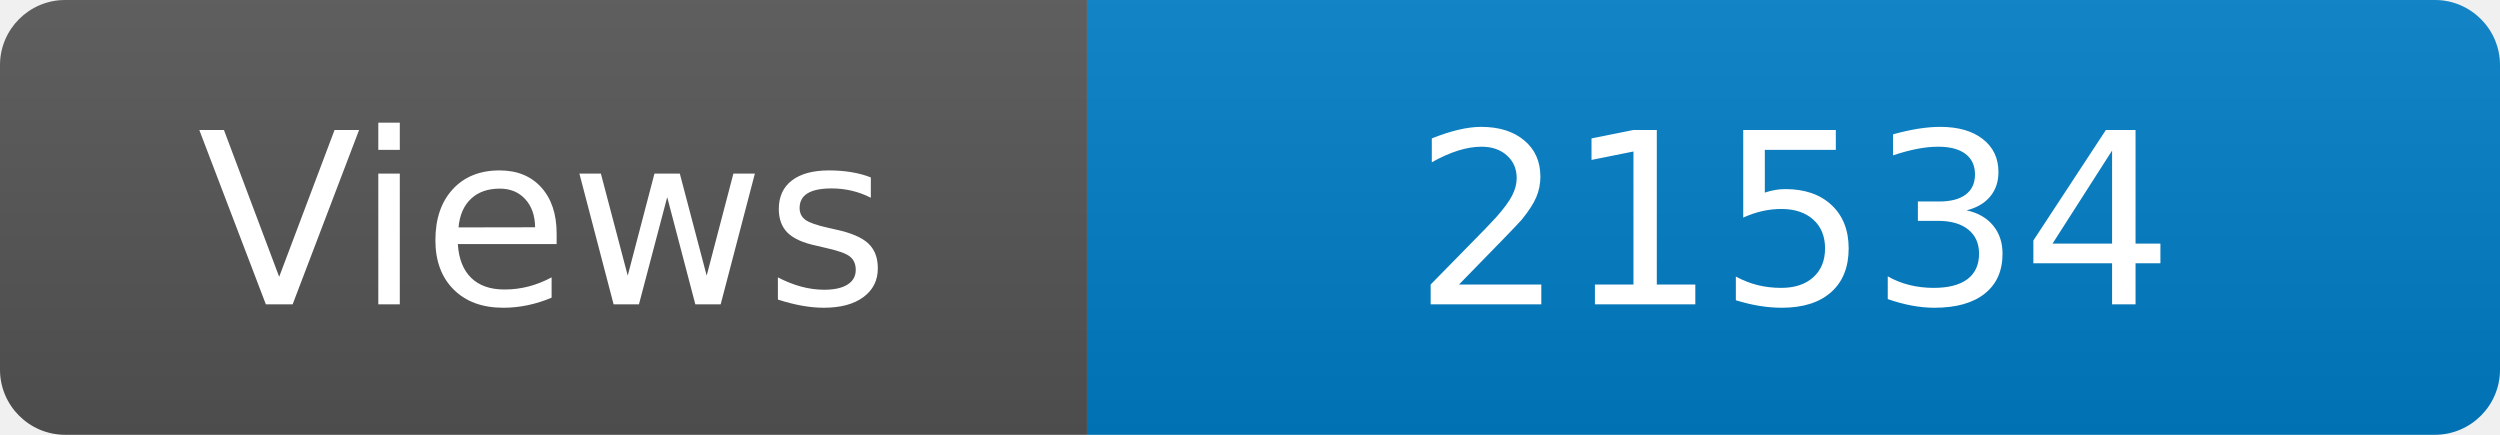
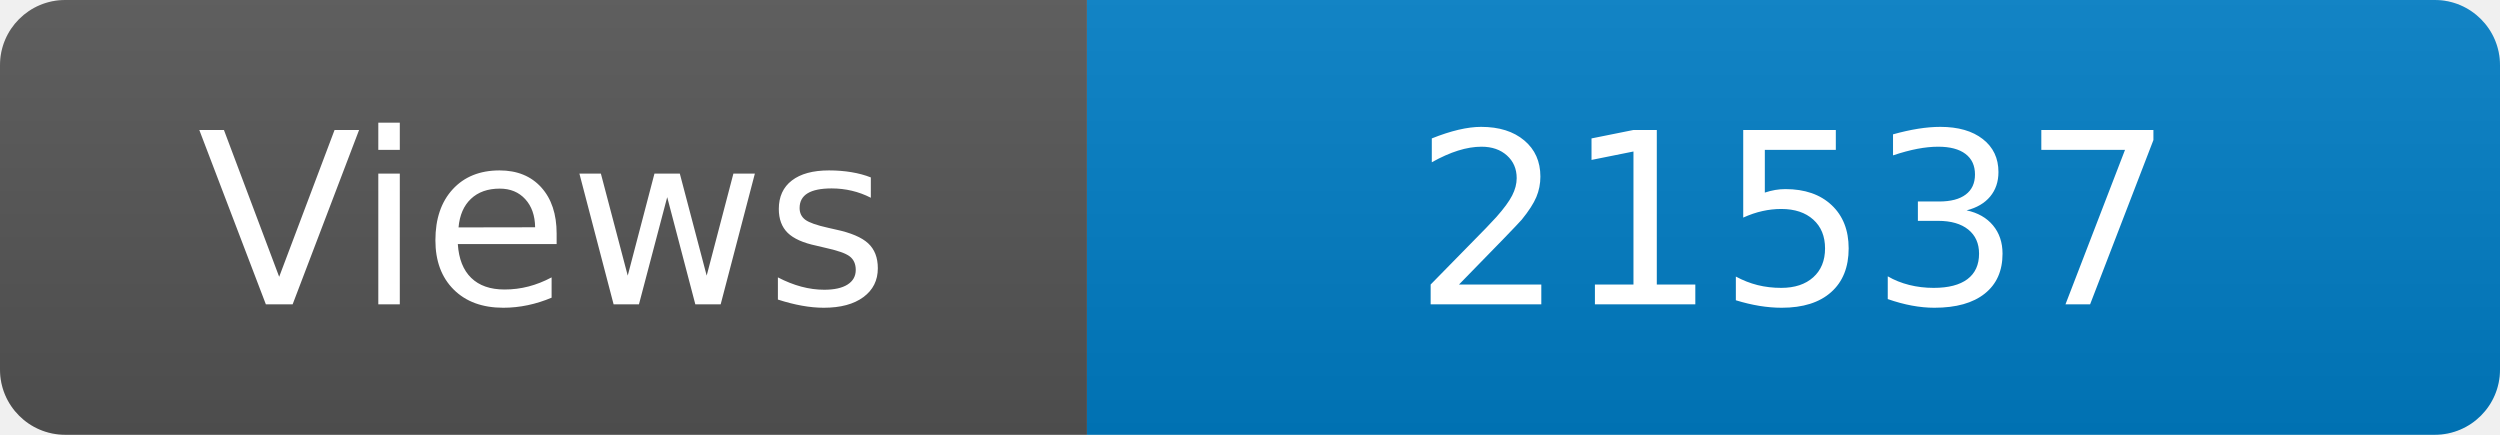
<svg xmlns="http://www.w3.org/2000/svg" width="115" height="20" role="img" aria-label="Maintained?: yes">
  <linearGradient id="s" x2="0" y2="100%">
    <stop offset="0" stop-color="#bbb" stop-opacity=".1" />
    <stop offset="1" stop-opacity=".1" />
  </linearGradient>
  <clipPath id="r">
    <rect width="115" height="20" rx="3" fill="#fff" />
  </clipPath>
  <g clip-path="url(#r)">
    <rect width="50" height="20" fill="#555" />
    <rect x="50" width="160" height="20" fill="#007ec6" />
    <rect width="115" height="20" fill="url(#s)" />
  </g>
  <g fill="#fff" text-anchor="middle" font-family="Verdana,Geneva,DejaVu Sans,sans-serif" font-size="110">
    <text x="250" y="140" transform="scale(.1)" fill="#fff">Views</text>
-     <text x="825" y="140" transform="scale(.1)" fill="#fff">21534</text>
+     <text x="825" y="140" transform="scale(.1)" fill="#fff">21537</text>
  </g>
</svg>
